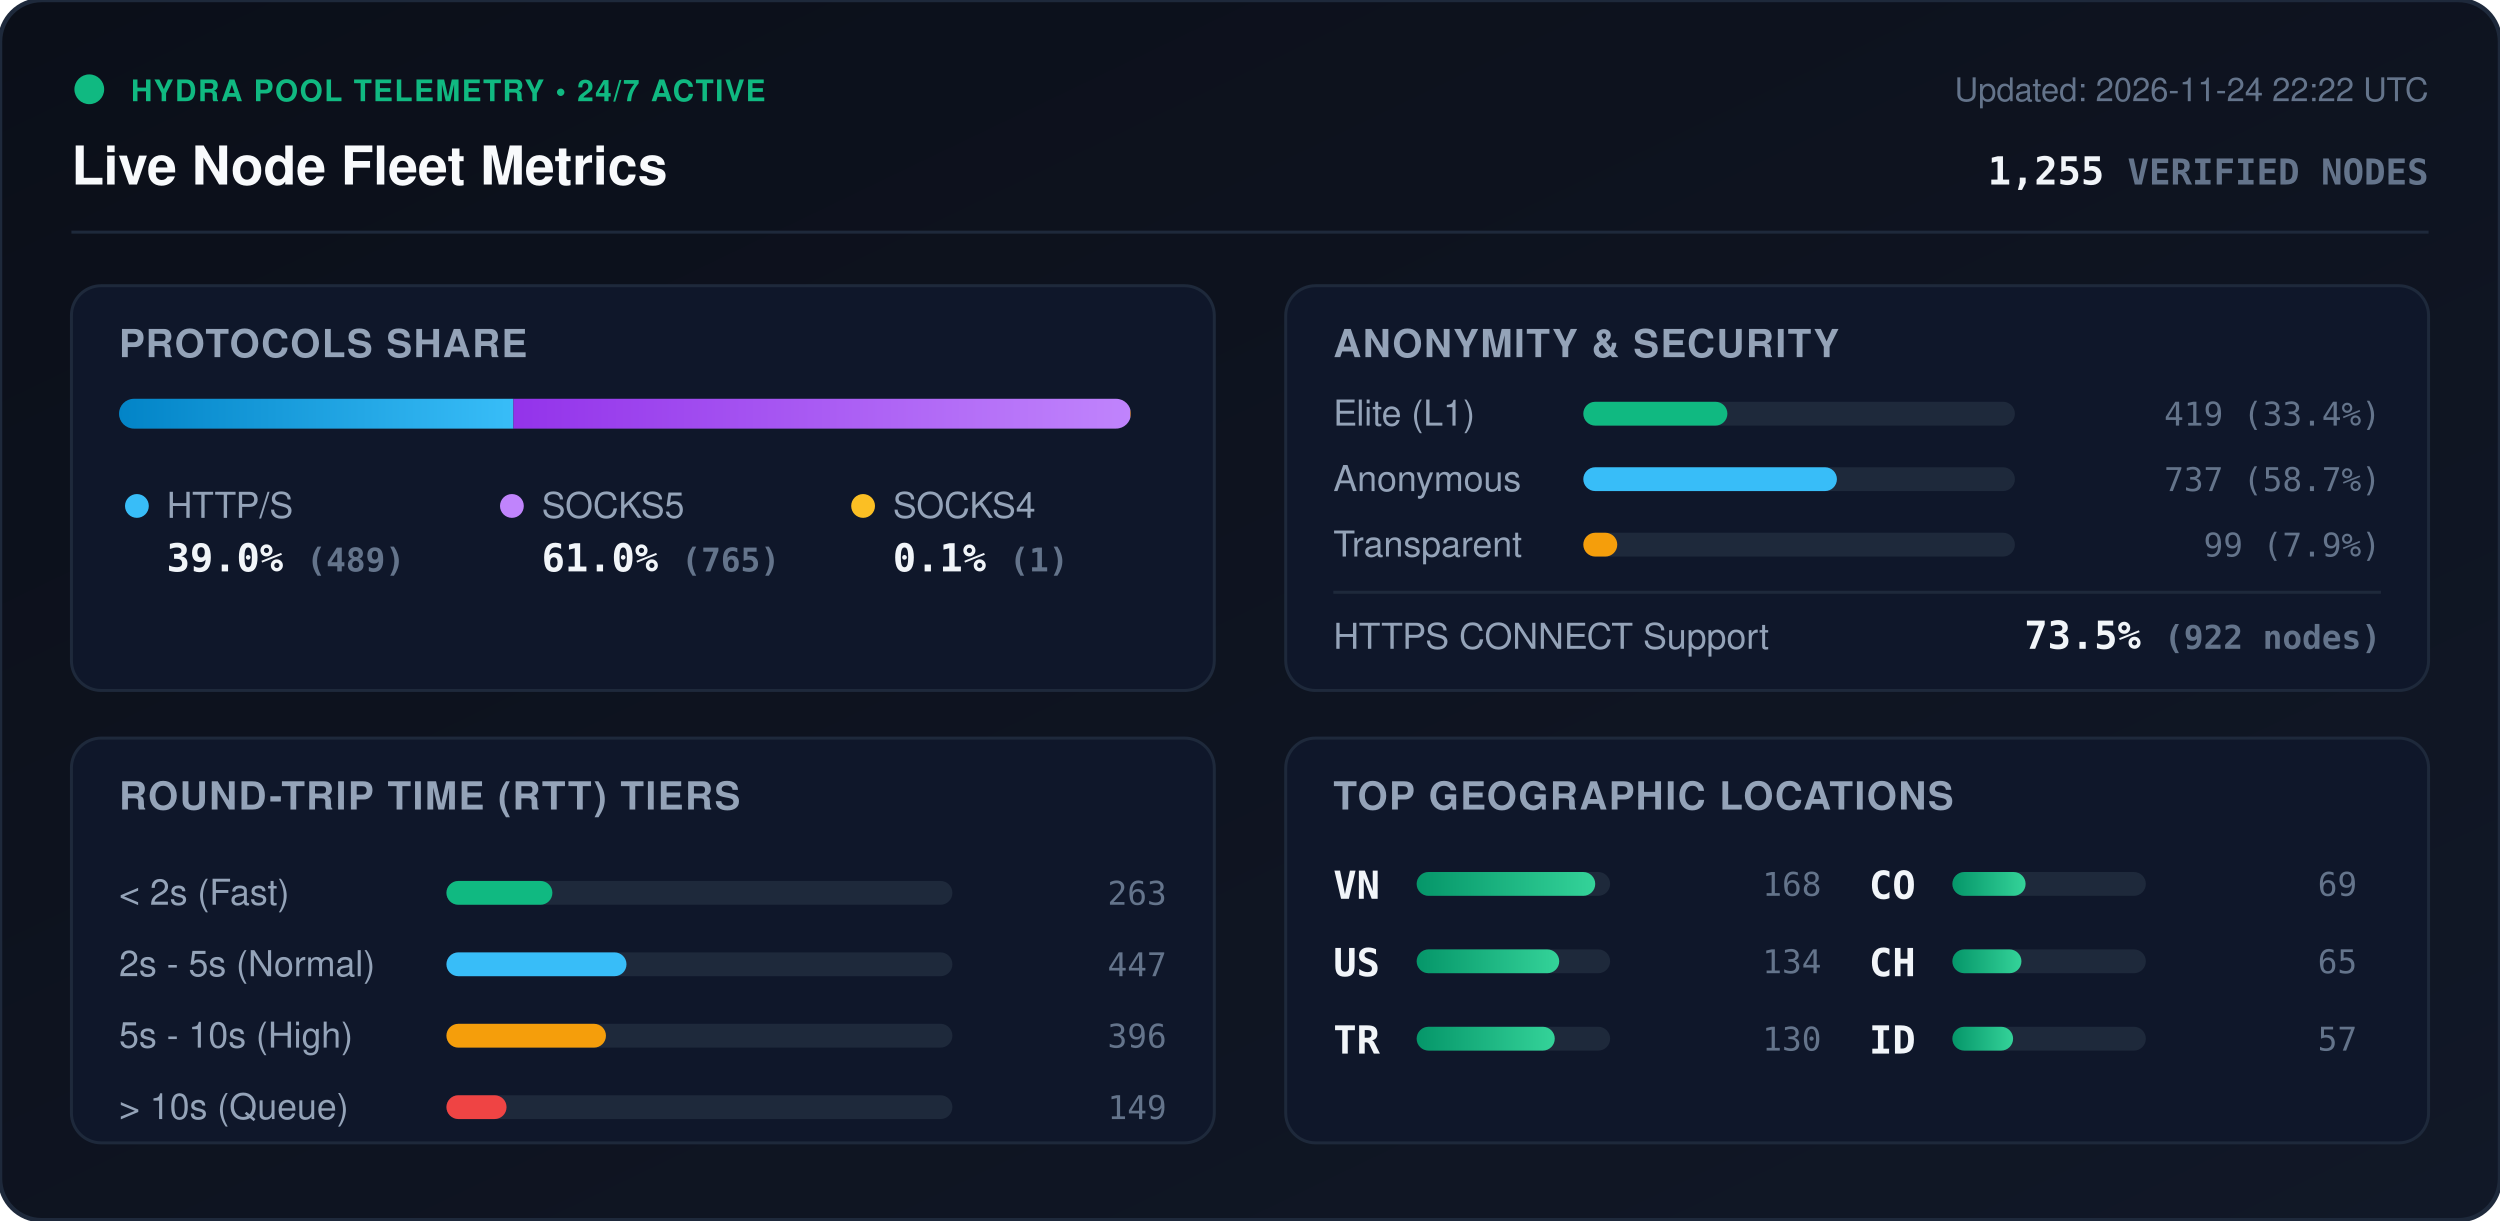
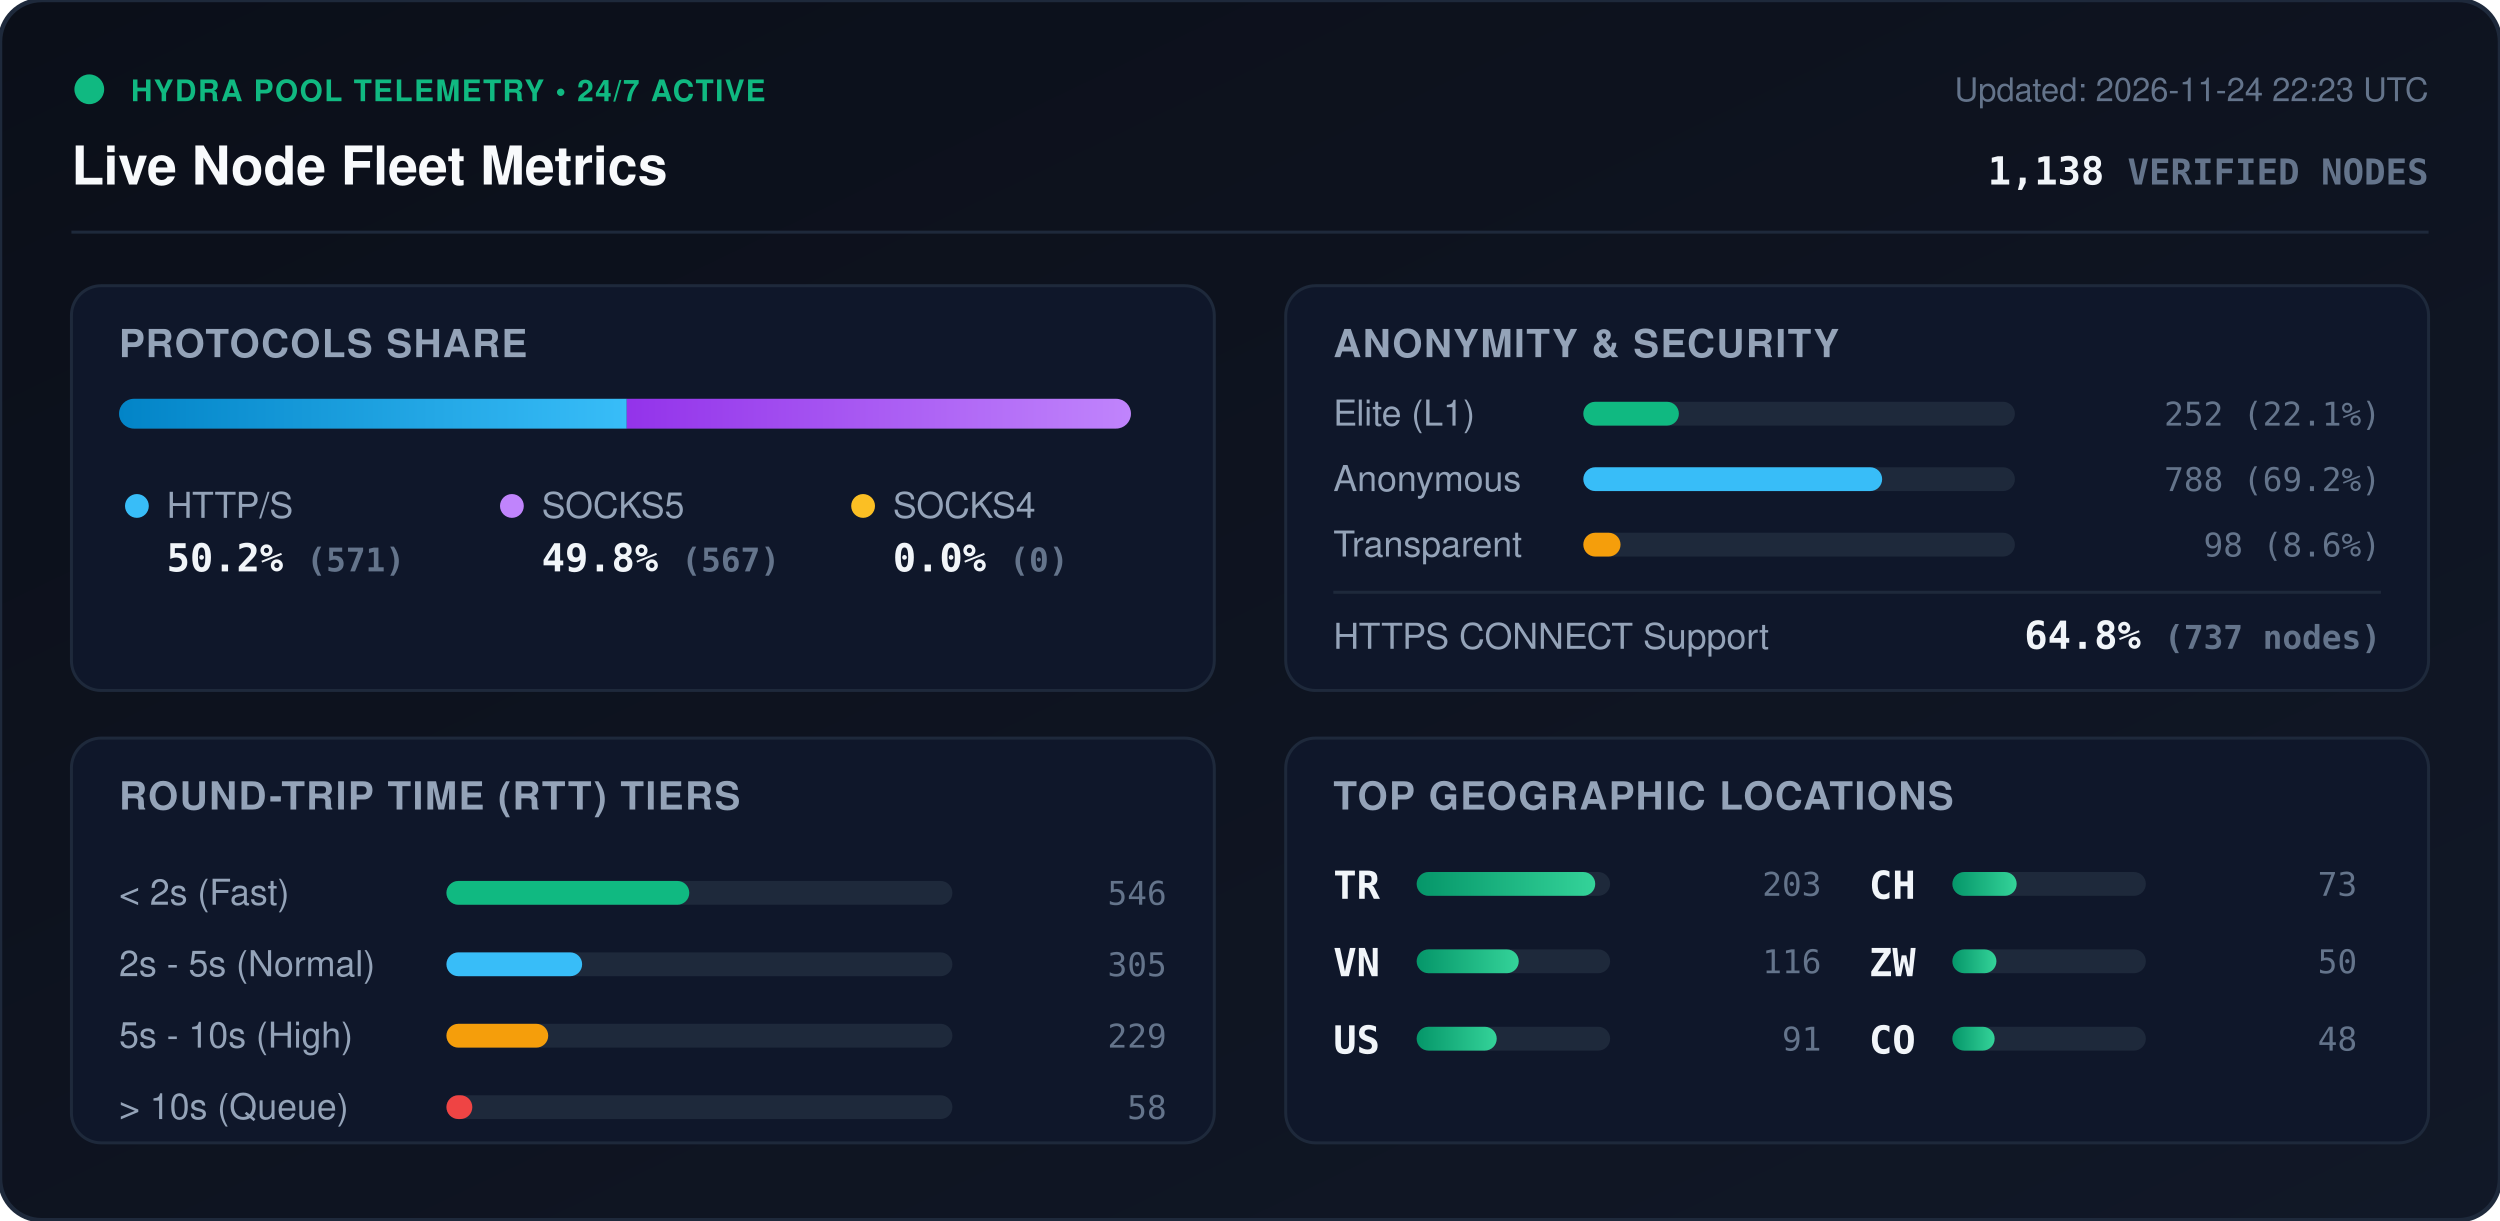
<svg xmlns="http://www.w3.org/2000/svg" viewBox="0 0 840 410" width="840" height="410" style="max-width: 100%; height: auto;">
  <defs>
    <linearGradient id="bg" x1="0%" y1="0%" x2="100%" y2="100%">
      <stop offset="0%" stop-color="#0b0f19" />
      <stop offset="100%" stop-color="#111827" />
    </linearGradient>
    <linearGradient id="bar-http" x1="0%" y1="0%" x2="100%" y2="0%">
      <stop offset="0%" stop-color="#0284c7" />
      <stop offset="100%" stop-color="#38bdf8" />
    </linearGradient>
    <linearGradient id="bar-socks5" x1="0%" y1="0%" x2="100%" y2="0%">
      <stop offset="0%" stop-color="#9333ea" />
      <stop offset="100%" stop-color="#c084fc" />
    </linearGradient>
    <linearGradient id="bar-socks4" x1="0%" y1="0%" x2="100%" y2="0%">
      <stop offset="0%" stop-color="#d97706" />
      <stop offset="100%" stop-color="#fbbf24" />
    </linearGradient>
    <linearGradient id="bar-green" x1="0%" y1="0%" x2="100%" y2="0%">
      <stop offset="0%" stop-color="#059669" />
      <stop offset="100%" stop-color="#34d399" />
    </linearGradient>
    <clipPath id="prog-track-clip">
      <rect width="340.0" height="10" rx="5" />
    </clipPath>
    <style>
      .title { font: 700 18px -apple-system, BlinkMacSystemFont, 'Segoe UI', Helvetica, Arial, sans-serif; fill: #f8fafc; }
      .sub { font: 500 11px -apple-system, BlinkMacSystemFont, 'Segoe UI', Helvetica, Arial, sans-serif; fill: #64748b; }
      .section-hdr { font: 600 13px -apple-system, BlinkMacSystemFont, 'Segoe UI', Helvetica, Arial, sans-serif; fill: #94a3b8; letter-spacing: 0.5px; }
      .metric-val { font: 700 13px -apple-system, BlinkMacSystemFont, 'Segoe UI', Helvetica, Arial, sans-serif; fill: #f1f5f9; }
      .metric-lbl { font: 500 12px -apple-system, BlinkMacSystemFont, 'Segoe UI', Helvetica, Arial, sans-serif; fill: #94a3b8; }
      .badge-txt { font: 700 10px -apple-system, BlinkMacSystemFont, 'Segoe UI', Helvetica, Arial, sans-serif; fill: #10b981; letter-spacing: 0.5px; }
      .mono { font-family: ui-monospace, SFMono-Regular, Menlo, Monaco, Consolas, monospace; }
      .pulse { animation: beacon 2s infinite ease-in-out; }
      @keyframes beacon { 0%, 100% { opacity: 1; } 50% { opacity: 0.35; } }
    </style>
  </defs>
  <rect width="840" height="410" rx="14" fill="url(#bg)" stroke="#1e293b" stroke-width="1.5" />
  <g transform="translate(24, 24)">
    <circle cx="6" cy="6" r="5" fill="#10b981" class="pulse" />
    <text x="20" y="10" class="badge-txt">HYDRA POOL TELEMETRY • 24/7 ACTIVE</text>
    <text x="0" y="38" class="title">Live Node Fleet Metrics</text>
-     <text x="792" y="10" text-anchor="end" class="sub">Updated: 2026-11-24 22:22 UTC</text>
-     <text x="792" y="38" text-anchor="end" class="metric-val mono" fill="#38bdf8">1,255 <tspan font-size="12" fill="#64748b">VERIFIED NODES</tspan>
+     <text x="792" y="10" text-anchor="end" class="sub">Updated: 2026-11-24 22:23 UTC</text>
+     <text x="792" y="38" text-anchor="end" class="metric-val mono" fill="#38bdf8">1,138 <tspan font-size="12" fill="#64748b">VERIFIED NODES</tspan>
    </text>
  </g>
  <line x1="24" y1="78" x2="816" y2="78" stroke="#1e293b" stroke-width="1" />
  <g transform="translate(24, 96)">
    <rect width="384" height="136" rx="10" fill="#0f172a" stroke="#1e293b" />
    <text x="16" y="24" class="section-hdr">PROTOCOLS SHARE</text>
    <g transform="translate(16, 38)">
      <rect width="340.0" height="10" rx="5" fill="#1e293b" />
      <g clip-path="url(#prog-track-clip)">
-         <rect x="0" width="132.5" height="10" fill="url(#bar-http)" />
-         <rect x="132.5" width="207.3" height="10" fill="url(#bar-socks5)" />
-         <rect x="339.8" width="0.3" height="10" fill="url(#bar-socks4)" />
+         <rect x="0" width="170.6" height="10" fill="url(#bar-http)" />
+         <rect x="170.6" width="169.4" height="10" fill="url(#bar-socks5)" />
+         <rect x="340.0" width="0.0" height="10" fill="url(#bar-socks4)" />
      </g>
    </g>
    <g transform="translate(16, 68)">
      <circle cx="6" cy="6" r="4" fill="#38bdf8" />
      <text x="16" y="10" class="metric-lbl">HTTP/S</text>
-       <text x="16" y="28" class="metric-val mono">39.0% <tspan font-size="11" fill="#64748b">(489)</tspan>
+       <text x="16" y="28" class="metric-val mono">50.2% <tspan font-size="11" fill="#64748b">(571)</tspan>
      </text>
      <circle cx="132" cy="6" r="4" fill="#c084fc" />
      <text x="142" y="10" class="metric-lbl">SOCKS5</text>
-       <text x="142" y="28" class="metric-val mono">61.0% <tspan font-size="11" fill="#64748b">(765)</tspan>
+       <text x="142" y="28" class="metric-val mono">49.8% <tspan font-size="11" fill="#64748b">(567)</tspan>
      </text>
      <circle cx="250" cy="6" r="4" fill="#fbbf24" />
      <text x="260" y="10" class="metric-lbl">SOCKS4</text>
-       <text x="260" y="28" class="metric-val mono">0.1% <tspan font-size="11" fill="#64748b">(1)</tspan>
+       <text x="260" y="28" class="metric-val mono">0.0% <tspan font-size="11" fill="#64748b">(0)</tspan>
      </text>
    </g>
  </g>
  <g transform="translate(432, 96)">
    <rect width="384" height="136" rx="10" fill="#0f172a" stroke="#1e293b" />
    <text x="16" y="24" class="section-hdr">ANONYMITY &amp; SECURITY</text>
    <text x="16" y="47" class="metric-lbl">Elite (L1)</text>
    <rect x="100" y="39" width="145.0" height="8" rx="4" fill="#1e293b" />
-     <rect x="100" y="39" width="48.4" height="8" rx="4" fill="#10b981" />
-     <text x="368" y="47" text-anchor="end" class="mono sub" fill="#e2e8f0">419 (33.4%)</text>
+     <rect x="100" y="39" width="32.1" height="8" rx="4" fill="#10b981" />
+     <text x="368" y="47" text-anchor="end" class="mono sub" fill="#e2e8f0">252 (22.1%)</text>
    <text x="16" y="69" class="metric-lbl">Anonymous</text>
    <rect x="100" y="61" width="145.0" height="8" rx="4" fill="#1e293b" />
-     <rect x="100" y="61" width="85.2" height="8" rx="4" fill="#38bdf8" />
-     <text x="368" y="69" text-anchor="end" class="mono sub" fill="#e2e8f0">737 (58.7%)</text>
+     <rect x="100" y="61" width="100.4" height="8" rx="4" fill="#38bdf8" />
+     <text x="368" y="69" text-anchor="end" class="mono sub" fill="#e2e8f0">788 (69.2%)</text>
    <text x="16" y="91" class="metric-lbl">Transparent</text>
    <rect x="100" y="83" width="145.0" height="8" rx="4" fill="#1e293b" />
-     <rect x="100" y="83" width="11.4" height="8" rx="4" fill="#f59e0b" />
-     <text x="368" y="91" text-anchor="end" class="mono sub" fill="#e2e8f0">99 (7.9%)</text>
+     <rect x="100" y="83" width="12.5" height="8" rx="4" fill="#f59e0b" />
+     <text x="368" y="91" text-anchor="end" class="mono sub" fill="#e2e8f0">98 (8.6%)</text>
    <line x1="16" y1="103" x2="368" y2="103" stroke="#1e293b" stroke-width="1" />
    <text x="16" y="122" class="metric-lbl">HTTPS CONNECT Support</text>
-     <text x="368" y="122" text-anchor="end" class="metric-val mono" fill="#34d399">73.5% <tspan font-size="11" fill="#64748b">(922 nodes)</tspan>
+     <text x="368" y="122" text-anchor="end" class="metric-val mono" fill="#34d399">64.8% <tspan font-size="11" fill="#64748b">(737 nodes)</tspan>
    </text>
  </g>
  <g transform="translate(24, 248)">
    <rect width="384" height="136" rx="10" fill="#0f172a" stroke="#1e293b" />
    <text x="16" y="24" class="section-hdr">ROUND-TRIP TIME (RTT) TIERS</text>
    <g transform="translate(16, 42)">
      <text x="0" y="14" class="metric-lbl">&lt; 2s (Fast)</text>
      <rect x="110" y="6" width="170" height="8" rx="4" fill="#1e293b" />
-       <rect x="110" y="6" width="35.6" height="8" rx="4" fill="#10b981" />
-       <text x="352" y="14" text-anchor="end" class="mono sub">263</text>
+       <rect x="110" y="6" width="81.6" height="8" rx="4" fill="#10b981" />
+       <text x="352" y="14" text-anchor="end" class="mono sub">546</text>
      <text x="0" y="38" class="metric-lbl">2s - 5s (Normal)</text>
      <rect x="110" y="30" width="170" height="8" rx="4" fill="#1e293b" />
-       <rect x="110" y="30" width="60.5" height="8" rx="4" fill="#38bdf8" />
-       <text x="352" y="38" text-anchor="end" class="mono sub">447</text>
+       <rect x="110" y="30" width="45.6" height="8" rx="4" fill="#38bdf8" />
+       <text x="352" y="38" text-anchor="end" class="mono sub">305</text>
      <text x="0" y="62" class="metric-lbl">5s - 10s (High)</text>
      <rect x="110" y="54" width="170" height="8" rx="4" fill="#1e293b" />
-       <rect x="110" y="54" width="53.6" height="8" rx="4" fill="#f59e0b" />
-       <text x="352" y="62" text-anchor="end" class="mono sub">396</text>
+       <rect x="110" y="54" width="34.2" height="8" rx="4" fill="#f59e0b" />
+       <text x="352" y="62" text-anchor="end" class="mono sub">229</text>
      <text x="0" y="86" class="metric-lbl">&gt; 10s (Queue)</text>
      <rect x="110" y="78" width="170" height="8" rx="4" fill="#1e293b" />
-       <rect x="110" y="78" width="20.2" height="8" rx="4" fill="#ef4444" />
-       <text x="352" y="86" text-anchor="end" class="mono sub">149</text>
+       <rect x="110" y="78" width="8.7" height="8" rx="4" fill="#ef4444" />
+       <text x="352" y="86" text-anchor="end" class="mono sub">58</text>
    </g>
  </g>
  <g transform="translate(432, 248)">
    <rect width="384" height="136" rx="10" fill="#0f172a" stroke="#1e293b" />
    <text x="16" y="24" class="section-hdr">TOP GEOGRAPHIC LOCATIONS</text>
    <g transform="translate(16, 42)">
      <g transform="translate(0, 0)">
+         <text x="0" y="12" class="mono metric-val" font-size="12">TR</text>
+         <rect x="28" y="3" width="65" height="8" rx="4" fill="#1e293b" />
+         <rect x="28" y="3" width="60.0" height="8" rx="4" fill="url(#bar-green)" />
+         <text x="164" y="11" text-anchor="end" class="mono sub">203</text>
+       </g>
+       <g transform="translate(0, 26)">
        <text x="0" y="12" class="mono metric-val" font-size="12">VN</text>
        <rect x="28" y="3" width="65" height="8" rx="4" fill="#1e293b" />
-         <rect x="28" y="3" width="60.0" height="8" rx="4" fill="url(#bar-green)" />
-         <text x="164" y="11" text-anchor="end" class="mono sub">168</text>
+         <rect x="28" y="3" width="34.3" height="8" rx="4" fill="url(#bar-green)" />
+         <text x="164" y="11" text-anchor="end" class="mono sub">116</text>
      </g>
-       <g transform="translate(0, 26)">
+       <g transform="translate(0, 52)">
        <text x="0" y="12" class="mono metric-val" font-size="12">US</text>
        <rect x="28" y="3" width="65" height="8" rx="4" fill="#1e293b" />
-         <rect x="28" y="3" width="47.9" height="8" rx="4" fill="url(#bar-green)" />
-         <text x="164" y="11" text-anchor="end" class="mono sub">134</text>
-       </g>
-       <g transform="translate(0, 52)">
-         <text x="0" y="12" class="mono metric-val" font-size="12">TR</text>
-         <rect x="28" y="3" width="65" height="8" rx="4" fill="#1e293b" />
-         <rect x="28" y="3" width="46.4" height="8" rx="4" fill="url(#bar-green)" />
-         <text x="164" y="11" text-anchor="end" class="mono sub">130</text>
+         <rect x="28" y="3" width="26.9" height="8" rx="4" fill="url(#bar-green)" />
+         <text x="164" y="11" text-anchor="end" class="mono sub">91</text>
      </g>
      <g transform="translate(180, 0)">
+         <text x="0" y="12" class="mono metric-val" font-size="12">CH</text>
+         <rect x="28" y="3" width="65" height="8" rx="4" fill="#1e293b" />
+         <rect x="28" y="3" width="21.6" height="8" rx="4" fill="url(#bar-green)" />
+         <text x="164" y="11" text-anchor="end" class="mono sub">73</text>
+       </g>
+       <g transform="translate(180, 26)">
+         <text x="0" y="12" class="mono metric-val" font-size="12">ZW</text>
+         <rect x="28" y="3" width="65" height="8" rx="4" fill="#1e293b" />
+         <rect x="28" y="3" width="14.8" height="8" rx="4" fill="url(#bar-green)" />
+         <text x="164" y="11" text-anchor="end" class="mono sub">50</text>
+       </g>
+       <g transform="translate(180, 52)">
        <text x="0" y="12" class="mono metric-val" font-size="12">CO</text>
        <rect x="28" y="3" width="65" height="8" rx="4" fill="#1e293b" />
-         <rect x="28" y="3" width="24.6" height="8" rx="4" fill="url(#bar-green)" />
-         <text x="164" y="11" text-anchor="end" class="mono sub">69</text>
-       </g>
-       <g transform="translate(180, 26)">
-         <text x="0" y="12" class="mono metric-val" font-size="12">CH</text>
-         <rect x="28" y="3" width="65" height="8" rx="4" fill="#1e293b" />
-         <rect x="28" y="3" width="23.2" height="8" rx="4" fill="url(#bar-green)" />
-         <text x="164" y="11" text-anchor="end" class="mono sub">65</text>
-       </g>
-       <g transform="translate(180, 52)">
-         <text x="0" y="12" class="mono metric-val" font-size="12">ID</text>
-         <rect x="28" y="3" width="65" height="8" rx="4" fill="#1e293b" />
-         <rect x="28" y="3" width="20.4" height="8" rx="4" fill="url(#bar-green)" />
-         <text x="164" y="11" text-anchor="end" class="mono sub">57</text>
+         <rect x="28" y="3" width="14.2" height="8" rx="4" fill="url(#bar-green)" />
+         <text x="164" y="11" text-anchor="end" class="mono sub">48</text>
      </g>
    </g>
  </g>
</svg>
